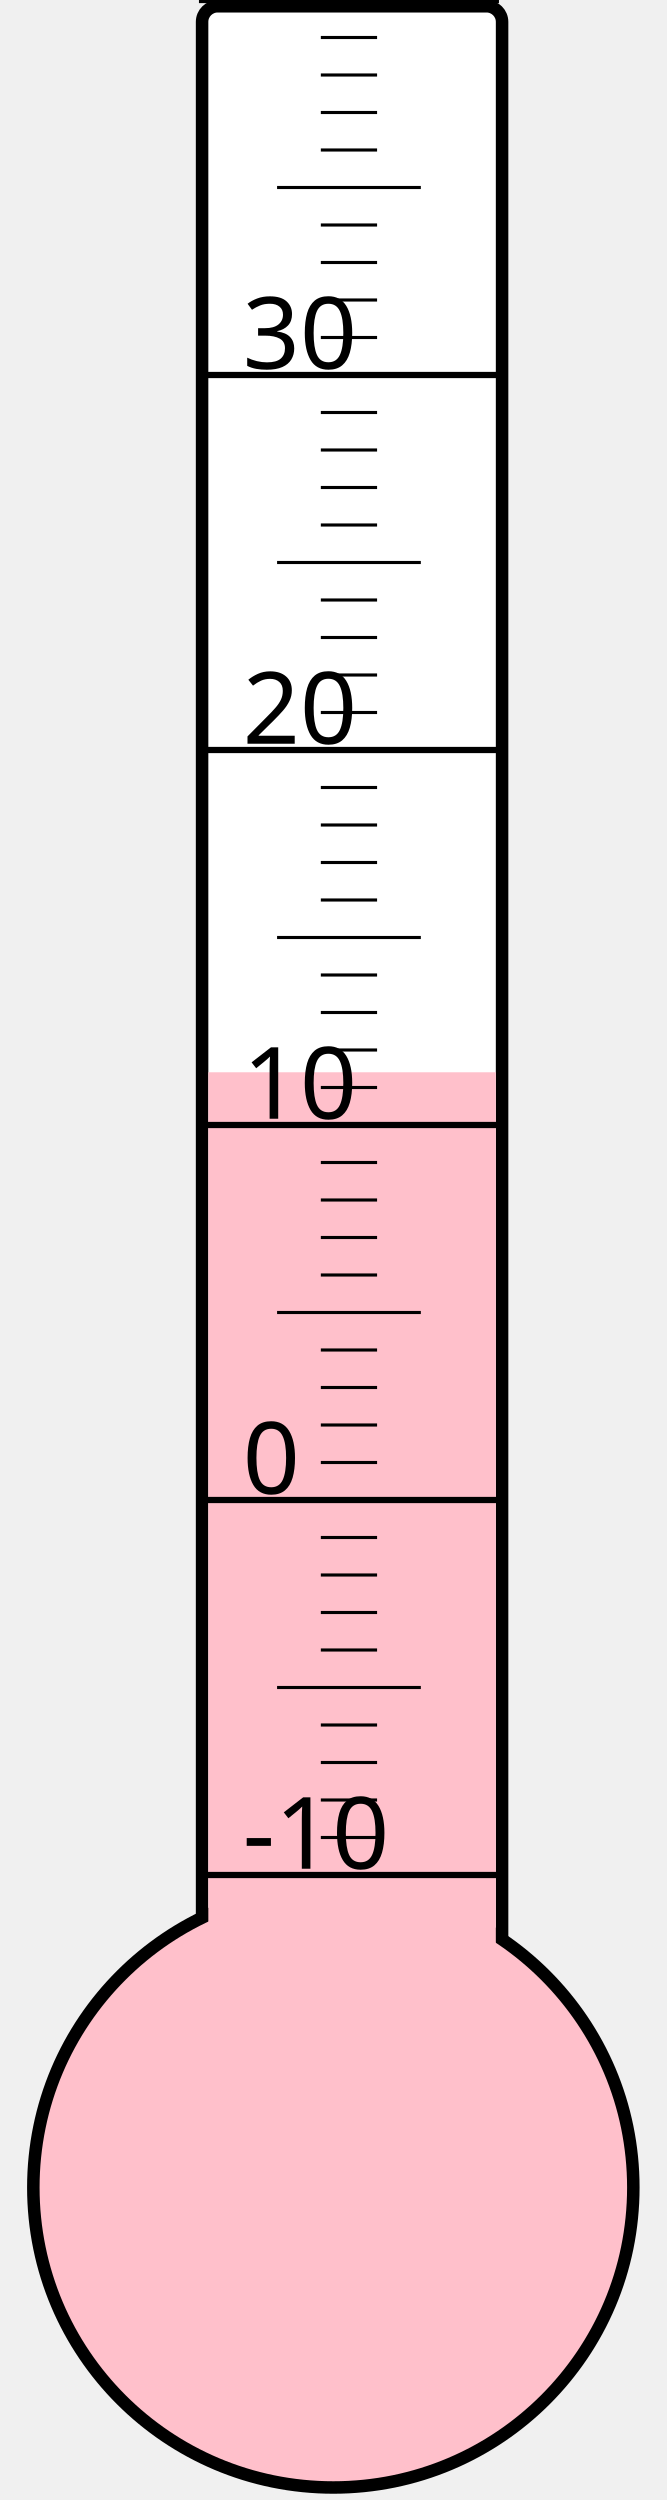
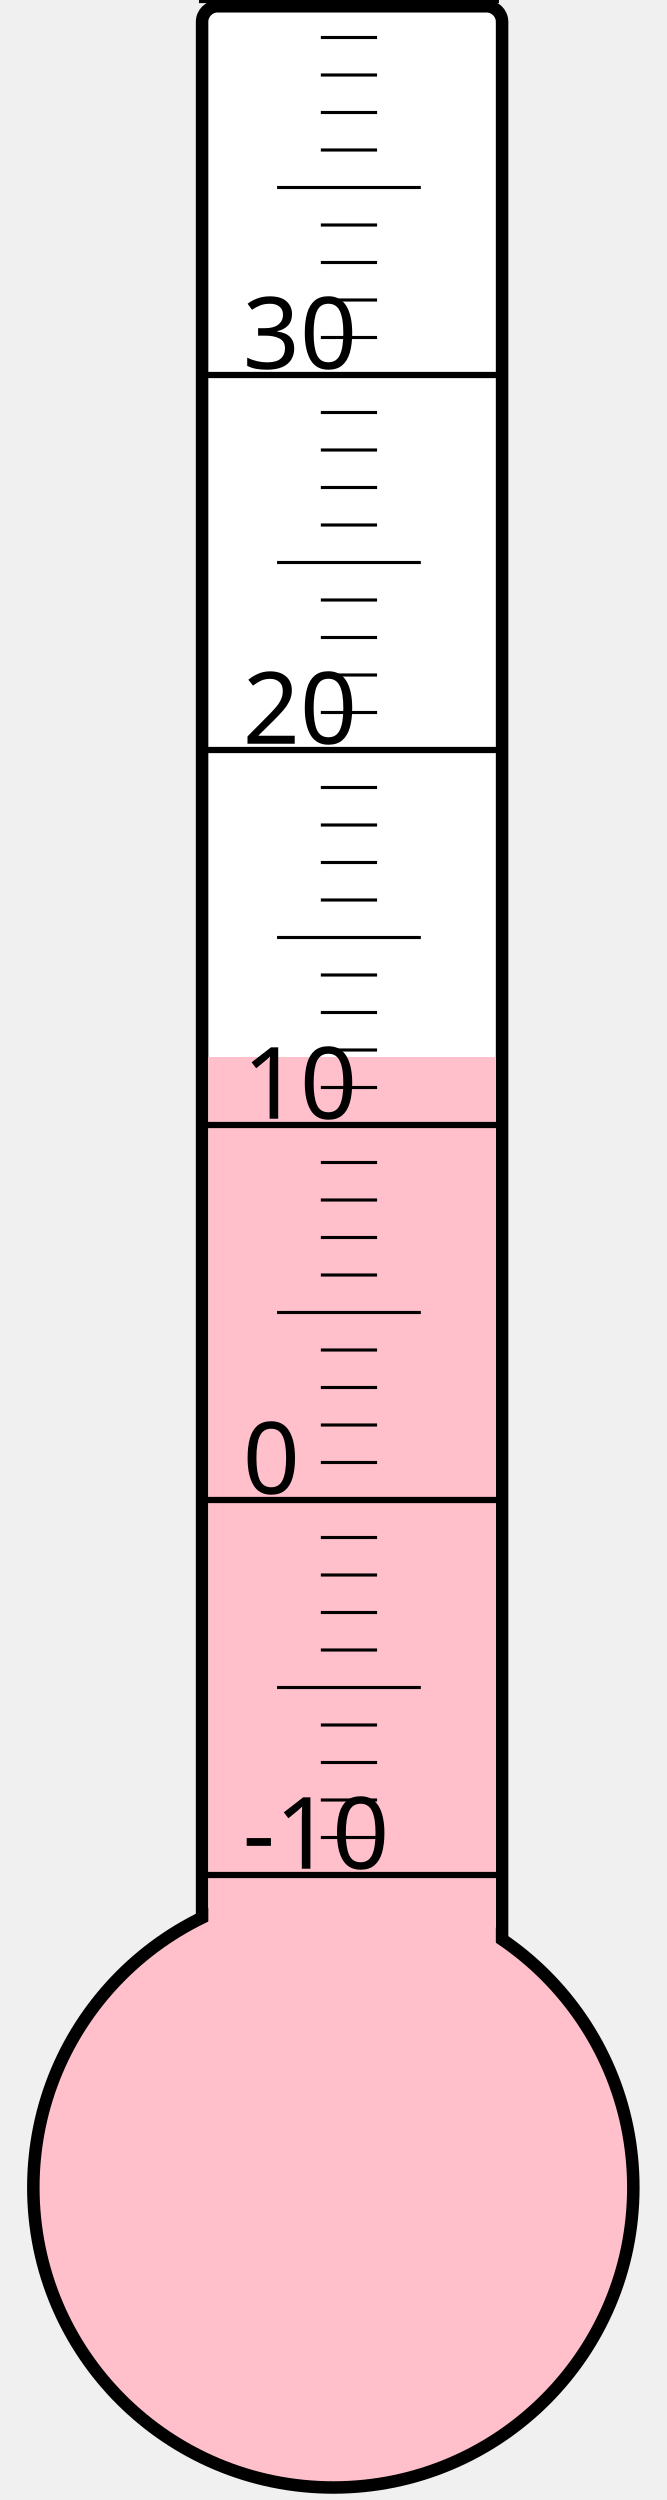
<svg xmlns="http://www.w3.org/2000/svg" width="40px" height="150px" viewBox="0 0 200 800">
  <rect width="200" height="800" x="0" y="0" style="fill: #ffffeb; fill-opacity: 0;" />
  <rect width="96" height="680" x="58" y="2" rx="5" ry="5" style="fill: white; fill-opacity: 1; stroke: black; stroke-width: 4;" />
  <circle cx="100" cy="700" r="96" style="fill: pink; stroke: black; stroke-width: 4;" />
-   <rect width="92" height="356.875" x="60" y="343.125" style="fill: pink; fill-opacity: 1; stroke-width: 0;" />
+   <rect width="92" height="361.75" x="60" y="338.25" style="fill: pink; fill-opacity: 1; stroke-width: 0;" />
  <text x="71" y="598" style="font-family: sans-serif; font-size: 24pt;">-10</text>
  <text x="71" y="478" style="font-family: sans-serif; font-size: 24pt;">0</text>
  <text x="71" y="358" style="font-family: sans-serif; font-size: 24pt;">10</text>
  <text x="71" y="238" style="font-family: sans-serif; font-size: 24pt;">20</text>
  <text x="71" y="118" style="font-family: sans-serif; font-size: 24pt;">30</text>
  <g style="stroke: black;">
    <line x1="57" y1="600" x2="153" y2="600" style="stroke-width: 2;" />
    <line x1="96" y1="588" x2="114" y2="588" style="stroke-width: 1;" />
    <line x1="96" y1="576" x2="114" y2="576" style="stroke-width: 1;" />
    <line x1="96" y1="564" x2="114" y2="564" style="stroke-width: 1;" />
    <line x1="96" y1="552" x2="114" y2="552" style="stroke-width: 1;" />
    <line x1="82" y1="540" x2="128" y2="540" style="stroke-width: 1;" />
    <line x1="96" y1="528" x2="114" y2="528" style="stroke-width: 1;" />
    <line x1="96" y1="516" x2="114" y2="516" style="stroke-width: 1;" />
    <line x1="96" y1="504" x2="114" y2="504" style="stroke-width: 1;" />
    <line x1="96" y1="492" x2="114" y2="492" style="stroke-width: 1;" />
    <line x1="57" y1="480" x2="153" y2="480" style="stroke-width: 2;" />
    <line x1="96" y1="468" x2="114" y2="468" style="stroke-width: 1;" />
    <line x1="96" y1="456" x2="114" y2="456" style="stroke-width: 1;" />
    <line x1="96" y1="444" x2="114" y2="444" style="stroke-width: 1;" />
    <line x1="96" y1="432" x2="114" y2="432" style="stroke-width: 1;" />
    <line x1="82" y1="420" x2="128" y2="420" style="stroke-width: 1;" />
    <line x1="96" y1="408" x2="114" y2="408" style="stroke-width: 1;" />
    <line x1="96" y1="396" x2="114" y2="396" style="stroke-width: 1;" />
    <line x1="96" y1="384" x2="114" y2="384" style="stroke-width: 1;" />
    <line x1="96" y1="372" x2="114" y2="372" style="stroke-width: 1;" />
    <line x1="57" y1="360" x2="153" y2="360" style="stroke-width: 2;" />
    <line x1="96" y1="348" x2="114" y2="348" style="stroke-width: 1;" />
    <line x1="96" y1="336" x2="114" y2="336" style="stroke-width: 1;" />
    <line x1="96" y1="324" x2="114" y2="324" style="stroke-width: 1;" />
    <line x1="96" y1="312" x2="114" y2="312" style="stroke-width: 1;" />
    <line x1="82" y1="300" x2="128" y2="300" style="stroke-width: 1;" />
    <line x1="96" y1="288" x2="114" y2="288" style="stroke-width: 1;" />
    <line x1="96" y1="276" x2="114" y2="276" style="stroke-width: 1;" />
    <line x1="96" y1="264" x2="114" y2="264" style="stroke-width: 1;" />
    <line x1="96" y1="252" x2="114" y2="252" style="stroke-width: 1;" />
    <line x1="57" y1="240" x2="153" y2="240" style="stroke-width: 2;" />
    <line x1="96" y1="228" x2="114" y2="228" style="stroke-width: 1;" />
    <line x1="96" y1="216" x2="114" y2="216" style="stroke-width: 1;" />
    <line x1="96" y1="204" x2="114" y2="204" style="stroke-width: 1;" />
    <line x1="96" y1="192" x2="114" y2="192" style="stroke-width: 1;" />
    <line x1="82" y1="180" x2="128" y2="180" style="stroke-width: 1;" />
    <line x1="96" y1="168" x2="114" y2="168" style="stroke-width: 1;" />
    <line x1="96" y1="156" x2="114" y2="156" style="stroke-width: 1;" />
    <line x1="96" y1="144" x2="114" y2="144" style="stroke-width: 1;" />
    <line x1="96" y1="132" x2="114" y2="132" style="stroke-width: 1;" />
    <line x1="57" y1="120" x2="153" y2="120" style="stroke-width: 2;" />
    <line x1="96" y1="108" x2="114" y2="108" style="stroke-width: 1;" />
    <line x1="96" y1="96" x2="114" y2="96" style="stroke-width: 1;" />
    <line x1="96" y1="84" x2="114" y2="84" style="stroke-width: 1;" />
    <line x1="96" y1="72" x2="114" y2="72" style="stroke-width: 1;" />
    <line x1="82" y1="60" x2="128" y2="60" style="stroke-width: 1;" />
    <line x1="96" y1="48" x2="114" y2="48" style="stroke-width: 1;" />
    <line x1="96" y1="36" x2="114" y2="36" style="stroke-width: 1;" />
    <line x1="96" y1="24" x2="114" y2="24" style="stroke-width: 1;" />
    <line x1="96" y1="12" x2="114" y2="12" style="stroke-width: 1;" />
    <line x1="57" y1="0" x2="153" y2="0" style="stroke-width: 2;" />
  </g>
</svg>
